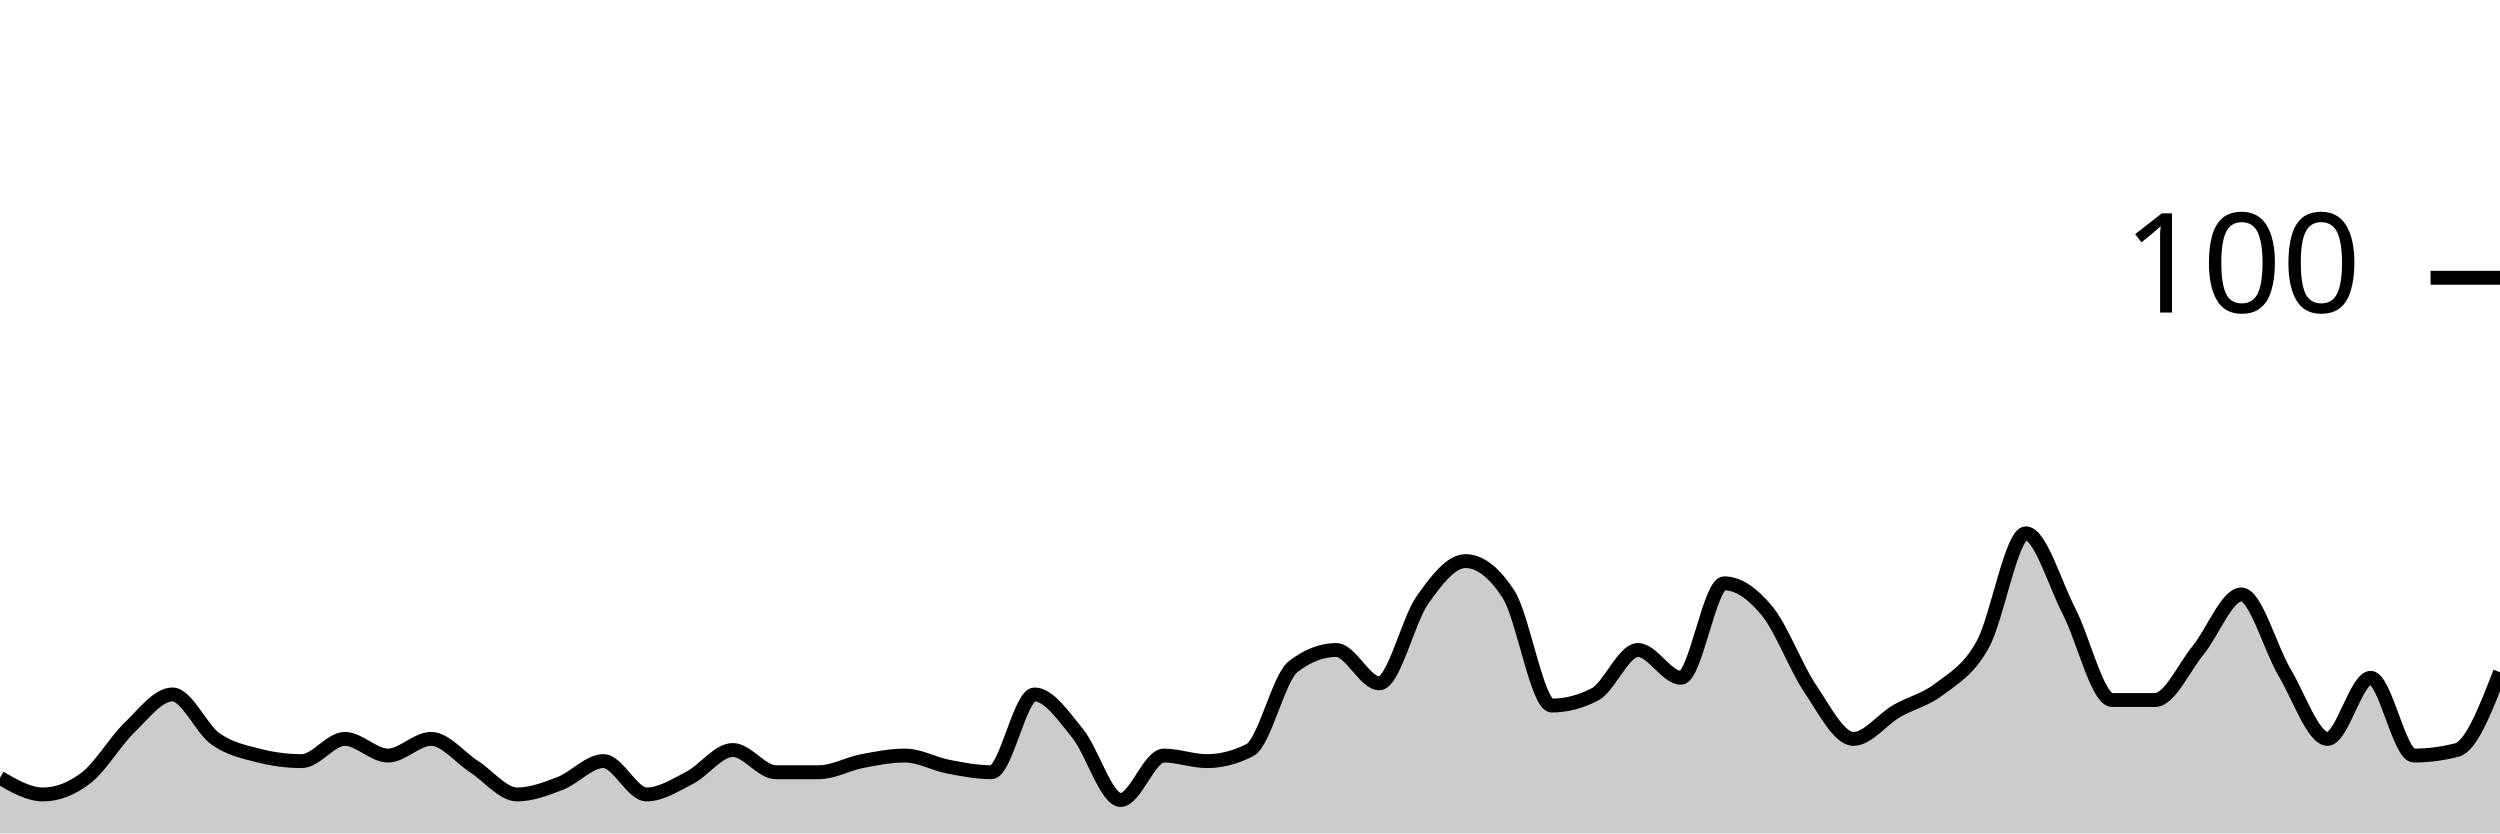
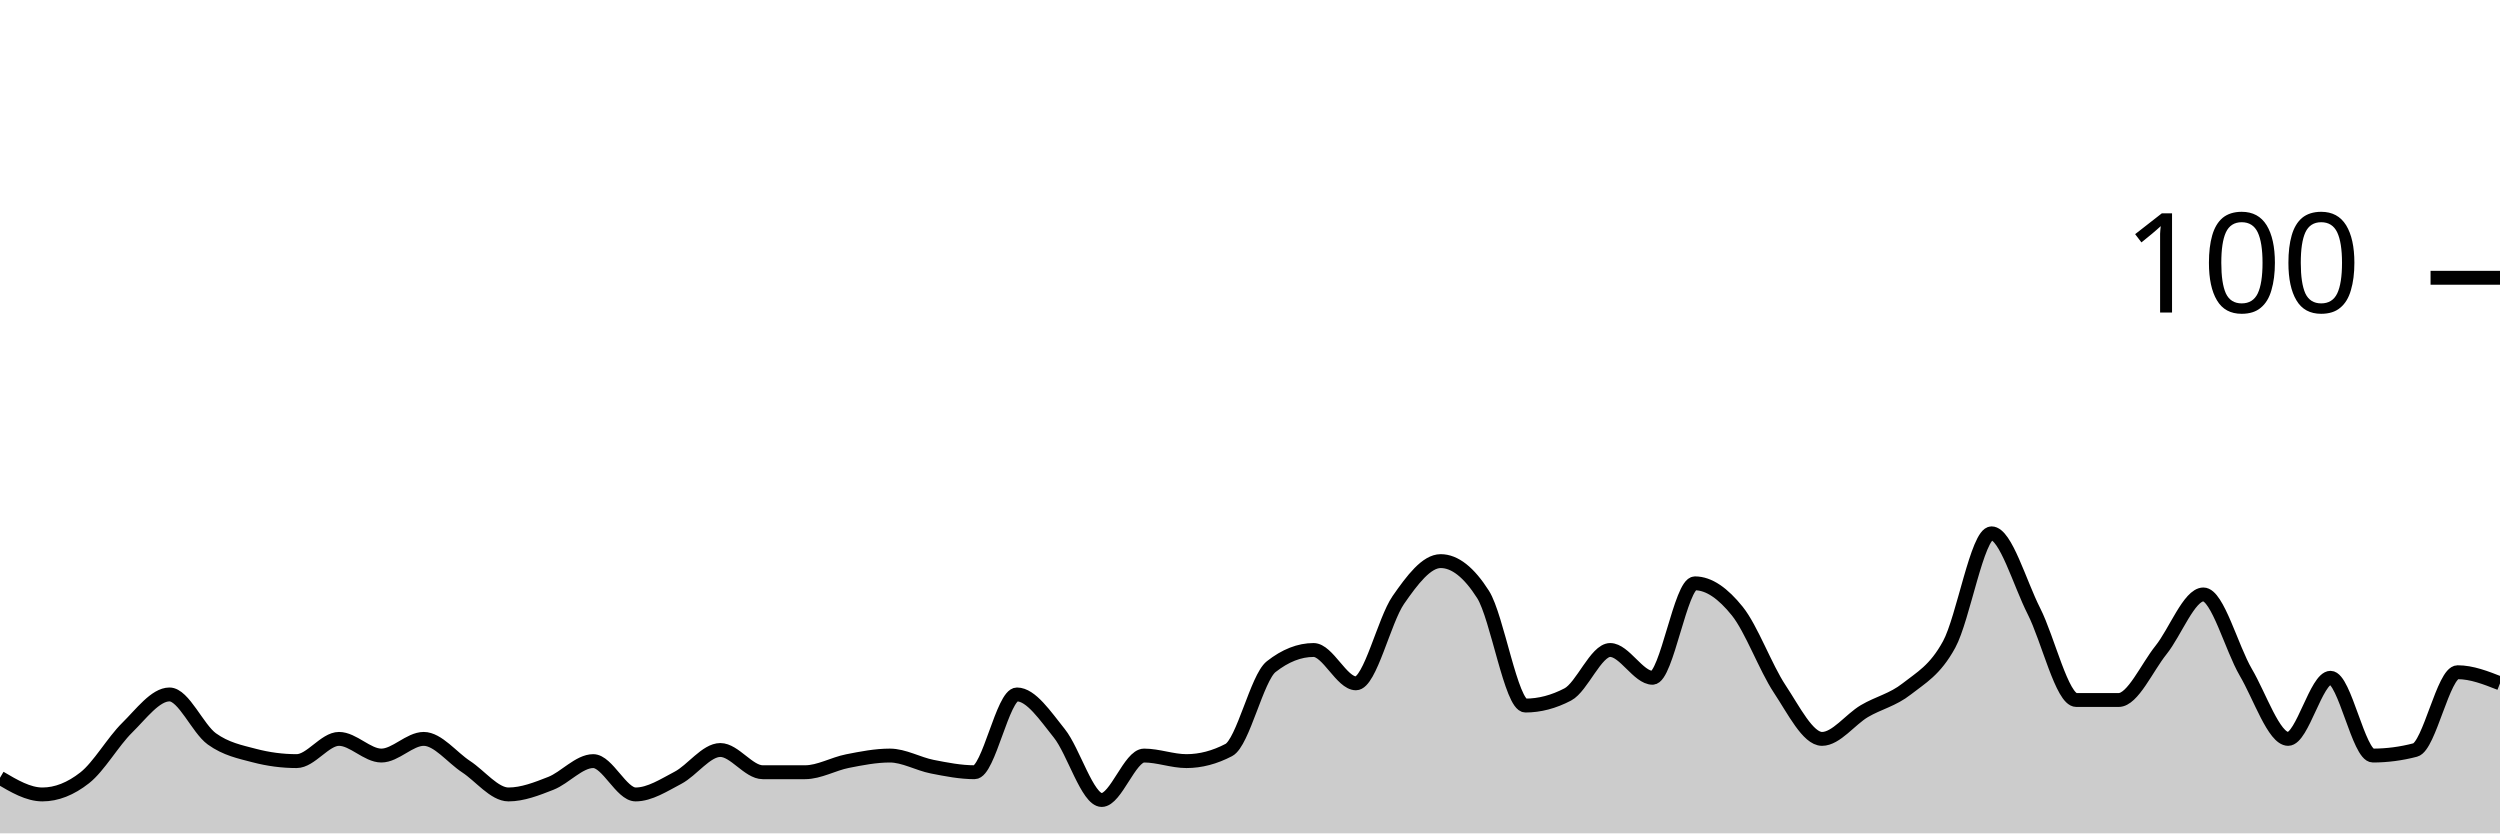
<svg xmlns="http://www.w3.org/2000/svg" viewBox="0 0 180 60">
  <g transform="translate(0,20)">
-     <path class="area" fill="rgba(0, 0, 0, 0.2)" d="M0,36C1.034,36.6,2.069,37.2,3.103,37.2C4.138,37.2,5.172,36.8,6.207,36C7.241,35.2,8.276,33.4,9.31,32.4C10.345,31.4,11.379,30,12.414,30C13.448,30,14.483,32.467,15.517,33.2C16.552,33.933,17.586,34.133,18.621,34.4C19.655,34.667,20.69,34.8,21.724,34.8C22.759,34.8,23.793,33.2,24.828,33.2C25.862,33.2,26.897,34.4,27.931,34.4C28.966,34.4,30,33.2,31.034,33.2C32.069,33.2,33.103,34.533,34.138,35.2C35.172,35.867,36.207,37.2,37.241,37.2C38.276,37.2,39.31,36.8,40.345,36.4C41.379,36,42.414,34.8,43.448,34.8C44.483,34.8,45.517,37.2,46.552,37.2C47.586,37.2,48.621,36.533,49.655,36C50.69,35.467,51.724,34,52.759,34C53.793,34,54.828,35.6,55.862,35.6C56.897,35.6,57.931,35.6,58.966,35.6C60,35.6,61.034,35,62.069,34.8C63.103,34.6,64.138,34.4,65.172,34.4C66.207,34.4,67.241,35,68.276,35.2C69.31,35.4,70.345,35.6,71.379,35.6C72.414,35.6,73.448,30,74.483,30C75.517,30,76.552,31.533,77.586,32.8C78.621,34.067,79.655,37.6,80.69,37.6C81.724,37.6,82.759,34.4,83.793,34.4C84.828,34.4,85.862,34.8,86.897,34.8C87.931,34.8,88.966,34.533,90,34C91.034,33.467,92.069,28.8,93.103,28C94.138,27.2,95.172,26.8,96.207,26.8C97.241,26.8,98.276,29.2,99.31,29.2C100.345,29.2,101.379,24.667,102.414,23.2C103.448,21.733,104.483,20.4,105.517,20.4C106.552,20.4,107.586,21.2,108.621,22.8C109.655,24.4,110.69,30.8,111.724,30.8C112.759,30.8,113.793,30.533,114.828,30C115.862,29.467,116.897,26.8,117.931,26.8C118.966,26.8,120,28.8,121.034,28.8C122.069,28.8,123.103,22,124.138,22C125.172,22,126.207,22.733,127.241,24C128.276,25.267,129.31,28.067,130.345,29.6C131.379,31.133,132.414,33.2,133.448,33.2C134.483,33.2,135.517,31.8,136.552,31.2C137.586,30.6,138.621,30.4,139.655,29.6C140.69,28.8,141.724,28.267,142.759,26.4C143.793,24.533,144.828,18.4,145.862,18.4C146.897,18.4,147.931,22,148.966,24C150,26,151.034,30.4,152.069,30.4C153.103,30.4,154.138,30.4,155.172,30.4C156.207,30.4,157.241,28.067,158.276,26.8C159.31,25.533,160.345,22.8,161.379,22.8C162.414,22.8,163.448,26.667,164.483,28.4C165.517,30.133,166.552,33.2,167.586,33.2C168.621,33.2,169.655,28.8,170.69,28.8C171.724,28.8,172.759,34.4,173.793,34.4C174.828,34.4,175.862,34.267,176.897,34C177.931,33.733,178.966,31.067,180,28.4L180,40C178.966,40,177.931,40,176.897,40C175.862,40,174.828,40,173.793,40C172.759,40,171.724,40,170.69,40C169.655,40,168.621,40,167.586,40C166.552,40,165.517,40,164.483,40C163.448,40,162.414,40,161.379,40C160.345,40,159.31,40,158.276,40C157.241,40,156.207,40,155.172,40C154.138,40,153.103,40,152.069,40C151.034,40,150,40,148.966,40C147.931,40,146.897,40,145.862,40C144.828,40,143.793,40,142.759,40C141.724,40,140.69,40,139.655,40C138.621,40,137.586,40,136.552,40C135.517,40,134.483,40,133.448,40C132.414,40,131.379,40,130.345,40C129.31,40,128.276,40,127.241,40C126.207,40,125.172,40,124.138,40C123.103,40,122.069,40,121.034,40C120,40,118.966,40,117.931,40C116.897,40,115.862,40,114.828,40C113.793,40,112.759,40,111.724,40C110.69,40,109.655,40,108.621,40C107.586,40,106.552,40,105.517,40C104.483,40,103.448,40,102.414,40C101.379,40,100.345,40,99.31,40C98.276,40,97.241,40,96.207,40C95.172,40,94.138,40,93.103,40C92.069,40,91.034,40,90,40C88.966,40,87.931,40,86.897,40C85.862,40,84.828,40,83.793,40C82.759,40,81.724,40,80.69,40C79.655,40,78.621,40,77.586,40C76.552,40,75.517,40,74.483,40C73.448,40,72.414,40,71.379,40C70.345,40,69.31,40,68.276,40C67.241,40,66.207,40,65.172,40C64.138,40,63.103,40,62.069,40C61.034,40,60,40,58.966,40C57.931,40,56.897,40,55.862,40C54.828,40,53.793,40,52.759,40C51.724,40,50.69,40,49.655,40C48.621,40,47.586,40,46.552,40C45.517,40,44.483,40,43.448,40C42.414,40,41.379,40,40.345,40C39.31,40,38.276,40,37.241,40C36.207,40,35.172,40,34.138,40C33.103,40,32.069,40,31.034,40C30,40,28.966,40,27.931,40C26.897,40,25.862,40,24.828,40C23.793,40,22.759,40,21.724,40C20.69,40,19.655,40,18.621,40C17.586,40,16.552,40,15.517,40C14.483,40,13.448,40,12.414,40C11.379,40,10.345,40,9.31,40C8.276,40,7.241,40,6.207,40C5.172,40,4.138,40,3.103,40C2.069,40,1.034,40,0,40Z" />
-     <path class="line" stroke="black" fill="none" d="M0,36C1.034,36.6,2.069,37.2,3.103,37.2C4.138,37.2,5.172,36.8,6.207,36C7.241,35.2,8.276,33.4,9.31,32.4C10.345,31.4,11.379,30,12.414,30C13.448,30,14.483,32.467,15.517,33.2C16.552,33.933,17.586,34.133,18.621,34.4C19.655,34.667,20.69,34.8,21.724,34.8C22.759,34.8,23.793,33.2,24.828,33.2C25.862,33.2,26.897,34.4,27.931,34.4C28.966,34.4,30,33.2,31.034,33.2C32.069,33.2,33.103,34.533,34.138,35.2C35.172,35.867,36.207,37.2,37.241,37.2C38.276,37.2,39.31,36.8,40.345,36.4C41.379,36,42.414,34.8,43.448,34.8C44.483,34.8,45.517,37.2,46.552,37.2C47.586,37.2,48.621,36.533,49.655,36C50.69,35.467,51.724,34,52.759,34C53.793,34,54.828,35.6,55.862,35.6C56.897,35.6,57.931,35.6,58.966,35.6C60,35.6,61.034,35,62.069,34.8C63.103,34.6,64.138,34.4,65.172,34.4C66.207,34.4,67.241,35,68.276,35.2C69.31,35.4,70.345,35.6,71.379,35.6C72.414,35.6,73.448,30,74.483,30C75.517,30,76.552,31.533,77.586,32.8C78.621,34.067,79.655,37.6,80.69,37.6C81.724,37.6,82.759,34.4,83.793,34.4C84.828,34.4,85.862,34.8,86.897,34.8C87.931,34.8,88.966,34.533,90,34C91.034,33.467,92.069,28.8,93.103,28C94.138,27.2,95.172,26.8,96.207,26.8C97.241,26.8,98.276,29.2,99.31,29.2C100.345,29.2,101.379,24.667,102.414,23.2C103.448,21.733,104.483,20.4,105.517,20.4C106.552,20.4,107.586,21.2,108.621,22.8C109.655,24.4,110.69,30.8,111.724,30.8C112.759,30.8,113.793,30.533,114.828,30C115.862,29.467,116.897,26.8,117.931,26.8C118.966,26.8,120,28.8,121.034,28.8C122.069,28.8,123.103,22,124.138,22C125.172,22,126.207,22.733,127.241,24C128.276,25.267,129.31,28.067,130.345,29.6C131.379,31.133,132.414,33.2,133.448,33.2C134.483,33.2,135.517,31.8,136.552,31.2C137.586,30.6,138.621,30.4,139.655,29.6C140.69,28.8,141.724,28.267,142.759,26.4C143.793,24.533,144.828,18.4,145.862,18.4C146.897,18.4,147.931,22,148.966,24C150,26,151.034,30.4,152.069,30.4C153.103,30.4,154.138,30.4,155.172,30.4C156.207,30.4,157.241,28.067,158.276,26.8C159.31,25.533,160.345,22.8,161.379,22.8C162.414,22.8,163.448,26.667,164.483,28.4C165.517,30.133,166.552,33.2,167.586,33.2C168.621,33.2,169.655,28.8,170.69,28.8C171.724,28.8,172.759,34.4,173.793,34.4C174.828,34.4,175.862,34.267,176.897,34C177.931,33.733,178.966,31.067,180,28.4" />
+     <path class="area" fill="rgba(0, 0, 0, 0.2)" d="M0,36C1.017,36.6,2.034,37.2,3.051,37.2C4.068,37.2,5.085,36.8,6.102,36C7.119,35.2,8.136,33.4,9.153,32.4C10.169,31.4,11.186,30,12.203,30C13.22,30,14.237,32.467,15.254,33.2C16.271,33.933,17.288,34.133,18.305,34.4C19.322,34.667,20.339,34.8,21.356,34.8C22.373,34.8,23.39,33.2,24.407,33.2C25.424,33.2,26.441,34.4,27.458,34.4C28.475,34.4,29.492,33.2,30.508,33.2C31.525,33.2,32.542,34.533,33.559,35.2C34.576,35.867,35.593,37.2,36.61,37.2C37.627,37.2,38.644,36.8,39.661,36.4C40.678,36,41.695,34.8,42.712,34.8C43.729,34.8,44.746,37.2,45.763,37.2C46.78,37.2,47.797,36.533,48.814,36C49.831,35.467,50.847,34,51.864,34C52.881,34,53.898,35.6,54.915,35.6C55.932,35.6,56.949,35.6,57.966,35.6C58.983,35.6,60,35,61.017,34.8C62.034,34.6,63.051,34.4,64.068,34.4C65.085,34.4,66.102,35,67.119,35.2C68.136,35.4,69.153,35.6,70.169,35.6C71.186,35.6,72.203,30,73.22,30C74.237,30,75.254,31.533,76.271,32.8C77.288,34.067,78.305,37.6,79.322,37.6C80.339,37.6,81.356,34.4,82.373,34.4C83.39,34.4,84.407,34.8,85.424,34.8C86.441,34.8,87.458,34.533,88.475,34C89.492,33.467,90.508,28.8,91.525,28C92.542,27.2,93.559,26.8,94.576,26.8C95.593,26.8,96.61,29.2,97.627,29.2C98.644,29.2,99.661,24.667,100.678,23.2C101.695,21.733,102.712,20.4,103.729,20.4C104.746,20.4,105.763,21.2,106.78,22.8C107.797,24.4,108.814,30.8,109.831,30.8C110.847,30.8,111.864,30.533,112.881,30C113.898,29.467,114.915,26.8,115.932,26.8C116.949,26.8,117.966,28.8,118.983,28.8C120,28.8,121.017,22,122.034,22C123.051,22,124.068,22.733,125.085,24C126.102,25.267,127.119,28.067,128.136,29.6C129.153,31.133,130.169,33.2,131.186,33.2C132.203,33.2,133.22,31.8,134.237,31.2C135.254,30.6,136.271,30.4,137.288,29.6C138.305,28.8,139.322,28.267,140.339,26.4C141.356,24.533,142.373,18.4,143.39,18.4C144.407,18.4,145.424,22,146.441,24C147.458,26,148.475,30.4,149.492,30.4C150.508,30.4,151.525,30.4,152.542,30.4C153.559,30.4,154.576,28.067,155.593,26.8C156.61,25.533,157.627,22.8,158.644,22.8C159.661,22.8,160.678,26.667,161.695,28.4C162.712,30.133,163.729,33.2,164.746,33.2C165.763,33.2,166.78,28.8,167.797,28.8C168.814,28.8,169.831,34.4,170.847,34.4C171.864,34.4,172.881,34.267,173.898,34C174.915,33.733,175.932,28.4,176.949,28.4C177.966,28.4,178.983,28.8,180,29.2L180,40C178.983,40,177.966,40,176.949,40C175.932,40,174.915,40,173.898,40C172.881,40,171.864,40,170.847,40C169.831,40,168.814,40,167.797,40C166.78,40,165.763,40,164.746,40C163.729,40,162.712,40,161.695,40C160.678,40,159.661,40,158.644,40C157.627,40,156.61,40,155.593,40C154.576,40,153.559,40,152.542,40C151.525,40,150.508,40,149.492,40C148.475,40,147.458,40,146.441,40C145.424,40,144.407,40,143.39,40C142.373,40,141.356,40,140.339,40C139.322,40,138.305,40,137.288,40C136.271,40,135.254,40,134.237,40C133.22,40,132.203,40,131.186,40C130.169,40,129.153,40,128.136,40C127.119,40,126.102,40,125.085,40C124.068,40,123.051,40,122.034,40C121.017,40,120,40,118.983,40C117.966,40,116.949,40,115.932,40C114.915,40,113.898,40,112.881,40C111.864,40,110.847,40,109.831,40C108.814,40,107.797,40,106.78,40C105.763,40,104.746,40,103.729,40C102.712,40,101.695,40,100.678,40C99.661,40,98.644,40,97.627,40C96.61,40,95.593,40,94.576,40C93.559,40,92.542,40,91.525,40C90.508,40,89.492,40,88.475,40C87.458,40,86.441,40,85.424,40C84.407,40,83.39,40,82.373,40C81.356,40,80.339,40,79.322,40C78.305,40,77.288,40,76.271,40C75.254,40,74.237,40,73.22,40C72.203,40,71.186,40,70.169,40C69.153,40,68.136,40,67.119,40C66.102,40,65.085,40,64.068,40C63.051,40,62.034,40,61.017,40C60,40,58.983,40,57.966,40C56.949,40,55.932,40,54.915,40C53.898,40,52.881,40,51.864,40C50.847,40,49.831,40,48.814,40C47.797,40,46.78,40,45.763,40C44.746,40,43.729,40,42.712,40C41.695,40,40.678,40,39.661,40C38.644,40,37.627,40,36.61,40C35.593,40,34.576,40,33.559,40C32.542,40,31.525,40,30.508,40C29.492,40,28.475,40,27.458,40C26.441,40,25.424,40,24.407,40C23.39,40,22.373,40,21.356,40C20.339,40,19.322,40,18.305,40C17.288,40,16.271,40,15.254,40C14.237,40,13.22,40,12.203,40C11.186,40,10.169,40,9.153,40C8.136,40,7.119,40,6.102,40C5.085,40,4.068,40,3.051,40C2.034,40,1.017,40,0,40Z" />
+     <path class="line" stroke="black" fill="none" d="M0,36C1.017,36.6,2.034,37.2,3.051,37.2C4.068,37.2,5.085,36.8,6.102,36C7.119,35.2,8.136,33.4,9.153,32.4C10.169,31.4,11.186,30,12.203,30C13.22,30,14.237,32.467,15.254,33.2C16.271,33.933,17.288,34.133,18.305,34.4C19.322,34.667,20.339,34.8,21.356,34.8C22.373,34.8,23.39,33.2,24.407,33.2C25.424,33.2,26.441,34.4,27.458,34.4C28.475,34.4,29.492,33.2,30.508,33.2C31.525,33.2,32.542,34.533,33.559,35.2C34.576,35.867,35.593,37.2,36.61,37.2C37.627,37.2,38.644,36.8,39.661,36.4C40.678,36,41.695,34.8,42.712,34.8C43.729,34.8,44.746,37.2,45.763,37.2C46.78,37.2,47.797,36.533,48.814,36C49.831,35.467,50.847,34,51.864,34C52.881,34,53.898,35.6,54.915,35.6C55.932,35.6,56.949,35.6,57.966,35.6C58.983,35.6,60,35,61.017,34.8C62.034,34.6,63.051,34.4,64.068,34.4C65.085,34.4,66.102,35,67.119,35.2C68.136,35.4,69.153,35.6,70.169,35.6C71.186,35.6,72.203,30,73.22,30C74.237,30,75.254,31.533,76.271,32.8C77.288,34.067,78.305,37.6,79.322,37.6C80.339,37.6,81.356,34.4,82.373,34.4C83.39,34.4,84.407,34.8,85.424,34.8C86.441,34.8,87.458,34.533,88.475,34C89.492,33.467,90.508,28.8,91.525,28C92.542,27.2,93.559,26.8,94.576,26.8C95.593,26.8,96.61,29.2,97.627,29.2C98.644,29.2,99.661,24.667,100.678,23.2C101.695,21.733,102.712,20.4,103.729,20.4C104.746,20.4,105.763,21.2,106.78,22.8C107.797,24.4,108.814,30.8,109.831,30.8C110.847,30.8,111.864,30.533,112.881,30C113.898,29.467,114.915,26.8,115.932,26.8C116.949,26.8,117.966,28.8,118.983,28.8C120,28.8,121.017,22,122.034,22C123.051,22,124.068,22.733,125.085,24C126.102,25.267,127.119,28.067,128.136,29.6C129.153,31.133,130.169,33.2,131.186,33.2C132.203,33.2,133.22,31.8,134.237,31.2C135.254,30.6,136.271,30.4,137.288,29.6C138.305,28.8,139.322,28.267,140.339,26.4C141.356,24.533,142.373,18.4,143.39,18.4C144.407,18.4,145.424,22,146.441,24C147.458,26,148.475,30.4,149.492,30.4C150.508,30.4,151.525,30.4,152.542,30.4C153.559,30.4,154.576,28.067,155.593,26.8C156.61,25.533,157.627,22.8,158.644,22.8C159.661,22.8,160.678,26.667,161.695,28.4C162.712,30.133,163.729,33.2,164.746,33.2C165.763,33.2,166.78,28.8,167.797,28.8C168.814,28.8,169.831,34.4,170.847,34.4C171.864,34.4,172.881,34.267,173.898,34C174.915,33.733,175.932,28.4,176.949,28.4C177.966,28.4,178.983,28.8,180,29.2" />
    <path class="axis-ceiling" stroke-width="1" stroke="black" fill="none" d="M175,0L180,0" />
    <text class="axis-ceiling-label" font-family="sans-serif" text-anchor="end" font-size="10px" x="170" y="2.5">100</text>
  </g>
</svg>
